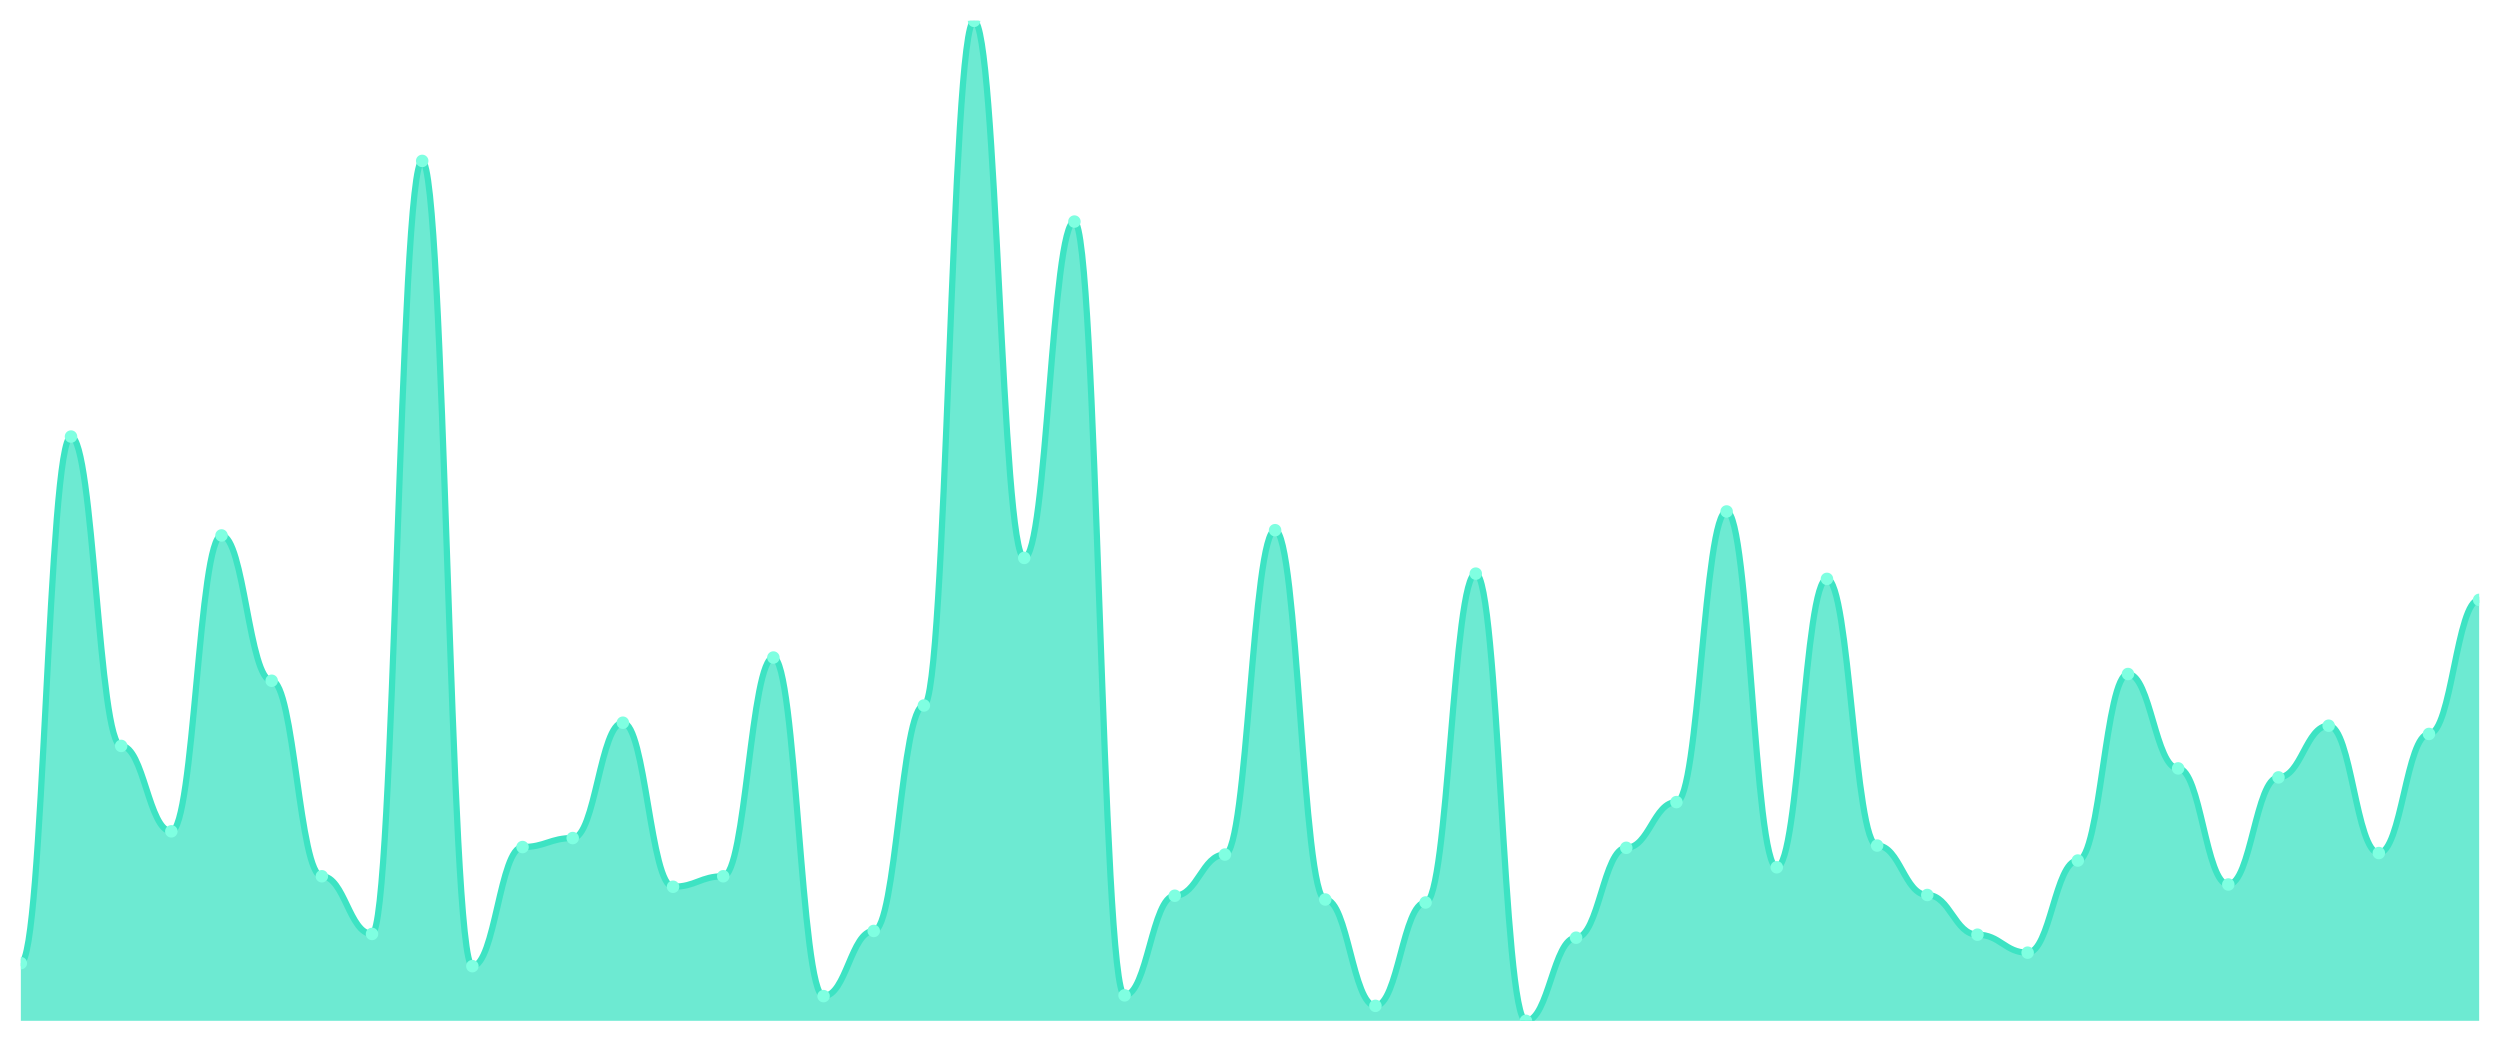
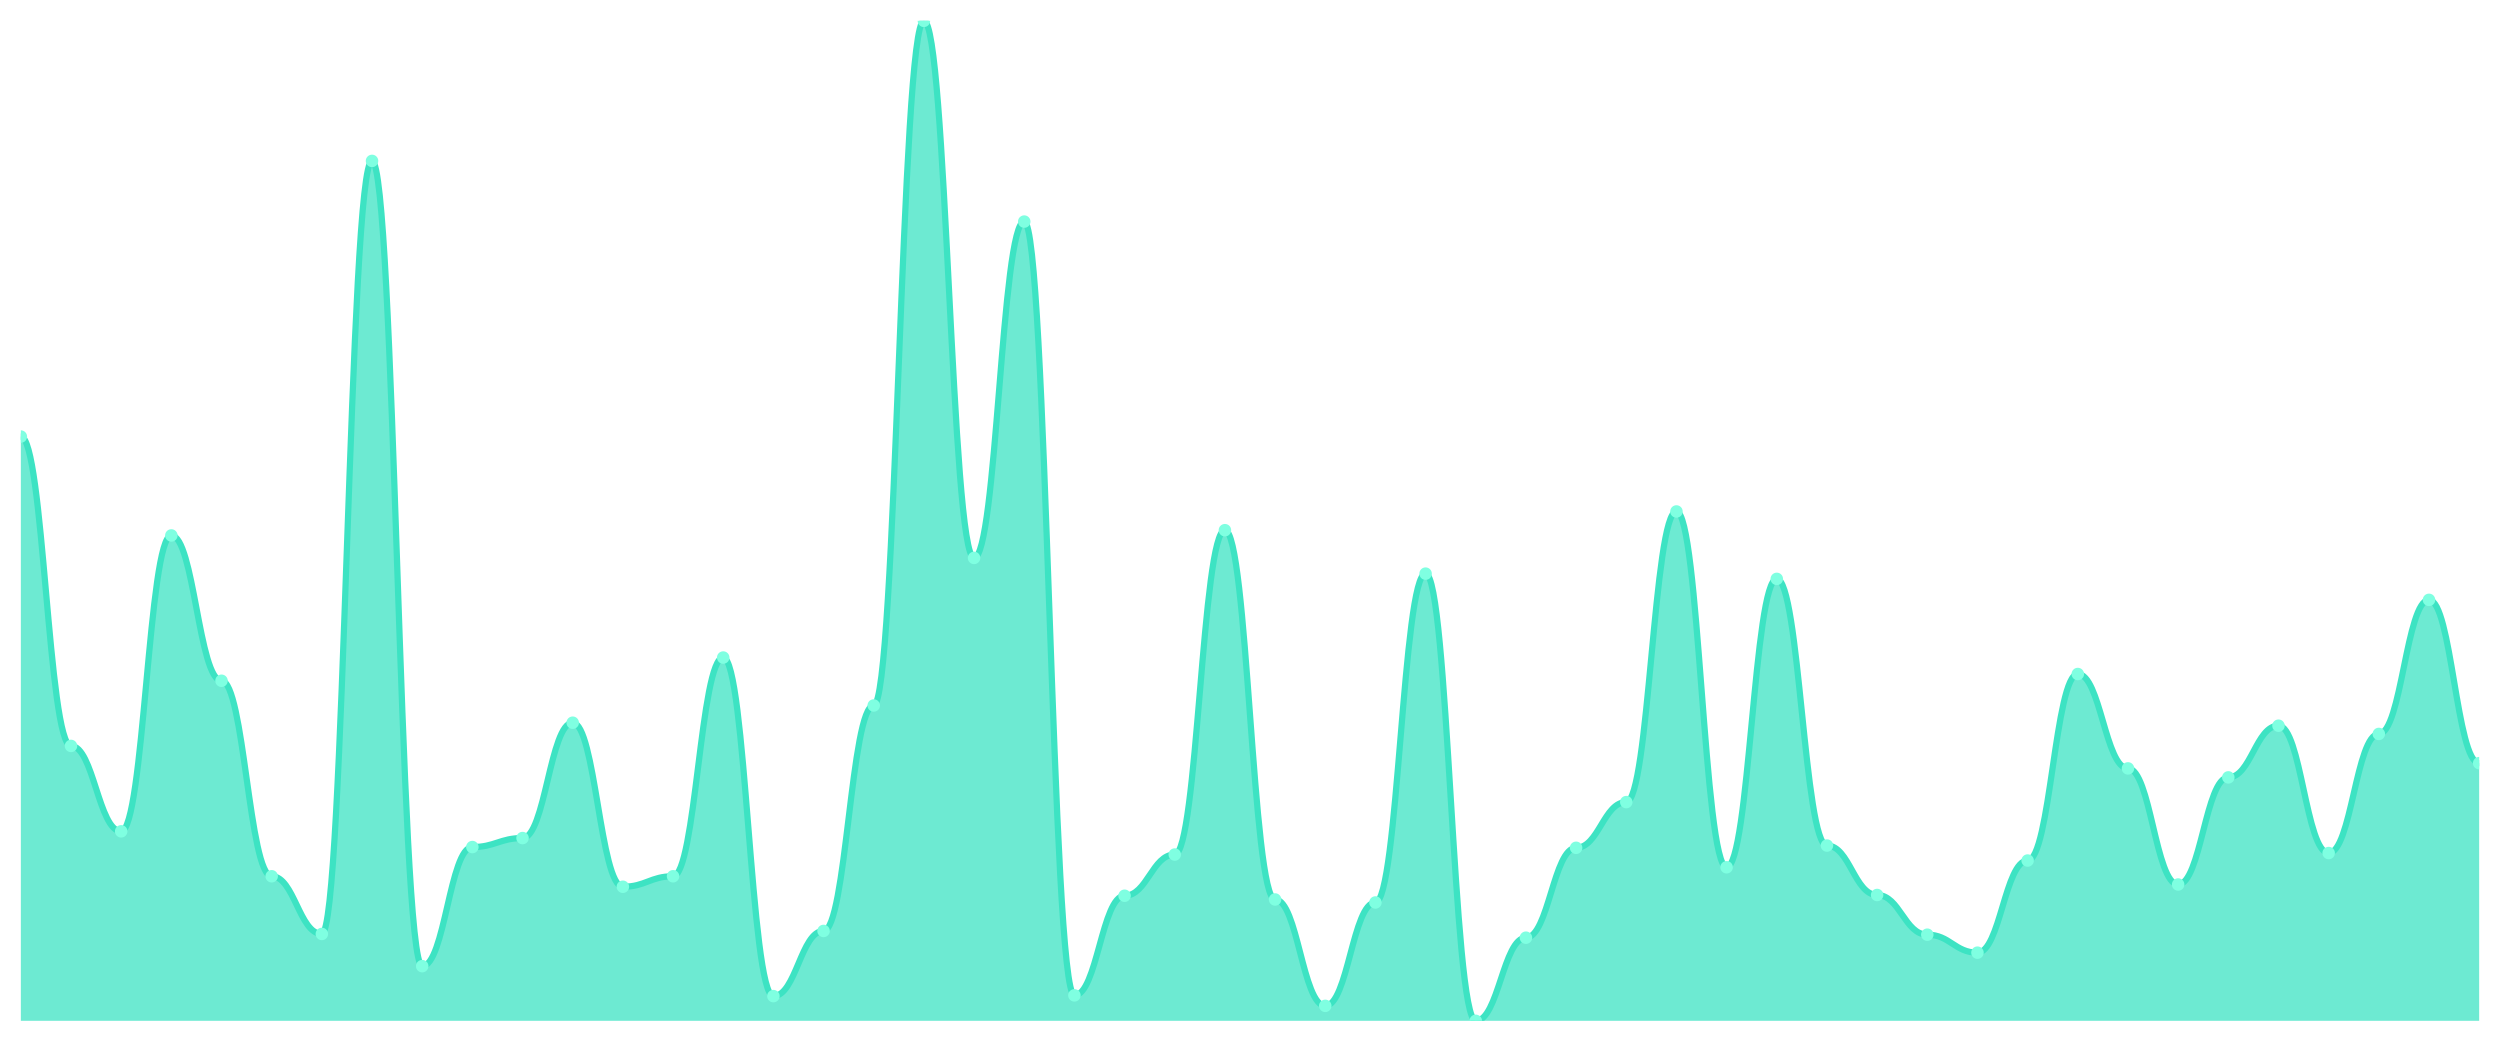
<svg xmlns="http://www.w3.org/2000/svg" viewBox="0 0 1200 500" width="1200" height="500">
  <defs>
    <clipPath id="c">
      <rect x="10" y="10" width="1180" height="480" />
    </clipPath>
  </defs>
  <rect width="1200" height="500" fill="none" />
  <g clip-path="url(#c)">
-     <path d="M 10,490 L 10,462.315 C 20.837,462.315 23.245,209.551 34.082,209.551 C 44.918,209.551 47.327,358.045 58.163,358.045 C 69,358.045 71.408,399.034 82.245,399.034 C 93.082,399.034 95.49,257.011 106.327,257.011 C 117.163,257.011 119.571,326.764 130.408,326.764 C 141.245,326.764 143.653,420.607 154.49,420.607 C 165.327,420.607 167.735,448.292 178.571,448.292 C 189.408,448.292 191.816,77.236 202.653,77.236 C 213.49,77.236 215.898,463.753 226.735,463.753 C 237.571,463.753 239.98,406.584 250.816,406.584 C 261.653,406.584 264.061,402.27 274.898,402.27 C 285.735,402.27 288.143,346.899 298.98,346.899 C 309.816,346.899 312.224,425.64 323.061,425.64 C 333.898,425.64 336.306,420.607 347.143,420.607 C 357.98,420.607 360.388,315.618 371.224,315.618 C 382.061,315.618 384.469,478.135 395.306,478.135 C 406.143,478.135 408.551,446.854 419.388,446.854 C 430.224,446.854 432.633,338.629 443.469,338.629 C 454.306,338.629 456.714,10 467.551,10 C 478.388,10 480.796,267.798 491.633,267.798 C 502.469,267.798 504.878,106.36 515.714,106.36 C 526.551,106.36 528.959,477.775 539.796,477.775 C 550.633,477.775 553.041,429.955 563.878,429.955 C 574.714,429.955 577.122,410.18 587.959,410.18 C 598.796,410.18 601.204,254.494 612.041,254.494 C 622.878,254.494 625.286,431.753 636.122,431.753 C 646.959,431.753 649.367,482.809 660.204,482.809 C 671.041,482.809 673.449,433.191 684.286,433.191 C 695.122,433.191 697.531,275.348 708.367,275.348 C 719.204,275.348 721.612,490 732.449,490 C 743.286,490 745.694,450.09 756.531,450.09 C 767.367,450.09 769.776,406.944 780.612,406.944 C 791.449,406.944 793.857,385.011 804.694,385.011 C 815.531,385.011 817.939,245.506 828.776,245.506 C 839.612,245.506 842.02,416.292 852.857,416.292 C 863.694,416.292 866.102,277.865 876.939,277.865 C 887.776,277.865 890.184,405.865 901.02,405.865 C 911.857,405.865 914.265,429.596 925.102,429.596 C 935.939,429.596 938.347,448.652 949.184,448.652 C 960.02,448.652 962.429,457.281 973.265,457.281 C 984.102,457.281 986.51,413.056 997.347,413.056 C 1008.184,413.056 1010.592,323.528 1021.429,323.528 C 1032.265,323.528 1034.673,368.831 1045.51,368.831 C 1056.347,368.831 1058.755,424.562 1069.592,424.562 C 1080.429,424.562 1082.837,373.146 1093.673,373.146 C 1104.51,373.146 1106.918,348.337 1117.755,348.337 C 1128.592,348.337 1131,409.461 1141.837,409.461 C 1152.673,409.461 1155.082,352.292 1165.918,352.292 C 1176.755,352.292 1179.163,287.933 1190,287.933 L 1190,490 Z" fill="rgba(61,227,195,0.75)" />
-     <path d="M 10,462.315 C 20.837,462.315 23.245,209.551 34.082,209.551 C 44.918,209.551 47.327,358.045 58.163,358.045 C 69,358.045 71.408,399.034 82.245,399.034 C 93.082,399.034 95.49,257.011 106.327,257.011 C 117.163,257.011 119.571,326.764 130.408,326.764 C 141.245,326.764 143.653,420.607 154.49,420.607 C 165.327,420.607 167.735,448.292 178.571,448.292 C 189.408,448.292 191.816,77.236 202.653,77.236 C 213.49,77.236 215.898,463.753 226.735,463.753 C 237.571,463.753 239.98,406.584 250.816,406.584 C 261.653,406.584 264.061,402.27 274.898,402.27 C 285.735,402.27 288.143,346.899 298.98,346.899 C 309.816,346.899 312.224,425.64 323.061,425.64 C 333.898,425.64 336.306,420.607 347.143,420.607 C 357.98,420.607 360.388,315.618 371.224,315.618 C 382.061,315.618 384.469,478.135 395.306,478.135 C 406.143,478.135 408.551,446.854 419.388,446.854 C 430.224,446.854 432.633,338.629 443.469,338.629 C 454.306,338.629 456.714,10 467.551,10 C 478.388,10 480.796,267.798 491.633,267.798 C 502.469,267.798 504.878,106.36 515.714,106.36 C 526.551,106.36 528.959,477.775 539.796,477.775 C 550.633,477.775 553.041,429.955 563.878,429.955 C 574.714,429.955 577.122,410.18 587.959,410.18 C 598.796,410.18 601.204,254.494 612.041,254.494 C 622.878,254.494 625.286,431.753 636.122,431.753 C 646.959,431.753 649.367,482.809 660.204,482.809 C 671.041,482.809 673.449,433.191 684.286,433.191 C 695.122,433.191 697.531,275.348 708.367,275.348 C 719.204,275.348 721.612,490 732.449,490 C 743.286,490 745.694,450.09 756.531,450.09 C 767.367,450.09 769.776,406.944 780.612,406.944 C 791.449,406.944 793.857,385.011 804.694,385.011 C 815.531,385.011 817.939,245.506 828.776,245.506 C 839.612,245.506 842.02,416.292 852.857,416.292 C 863.694,416.292 866.102,277.865 876.939,277.865 C 887.776,277.865 890.184,405.865 901.02,405.865 C 911.857,405.865 914.265,429.596 925.102,429.596 C 935.939,429.596 938.347,448.652 949.184,448.652 C 960.02,448.652 962.429,457.281 973.265,457.281 C 984.102,457.281 986.51,413.056 997.347,413.056 C 1008.184,413.056 1010.592,323.528 1021.429,323.528 C 1032.265,323.528 1034.673,368.831 1045.51,368.831 C 1056.347,368.831 1058.755,424.562 1069.592,424.562 C 1080.429,424.562 1082.837,373.146 1093.673,373.146 C 1104.51,373.146 1106.918,348.337 1117.755,348.337 C 1128.592,348.337 1131,409.461 1141.837,409.461 C 1152.673,409.461 1155.082,352.292 1165.918,352.292 C 1176.755,352.292 1179.163,287.933 1190,287.933" fill="none" stroke="#3de3c3" stroke-width="3" stroke-linecap="round" stroke-linejoin="round" />
-     <circle cx="10" cy="462.315" r="3" fill="#7fffe1" />
-     <circle cx="34.082" cy="209.551" r="3" fill="#7fffe1" />
-     <circle cx="58.163" cy="358.045" r="3" fill="#7fffe1" />
-     <circle cx="82.245" cy="399.034" r="3" fill="#7fffe1" />
-     <circle cx="106.327" cy="257.011" r="3" fill="#7fffe1" />
-     <circle cx="130.408" cy="326.764" r="3" fill="#7fffe1" />
-     <circle cx="154.49" cy="420.607" r="3" fill="#7fffe1" />
-     <circle cx="178.571" cy="448.292" r="3" fill="#7fffe1" />
-     <circle cx="202.653" cy="77.236" r="3" fill="#7fffe1" />
-     <circle cx="226.735" cy="463.753" r="3" fill="#7fffe1" />
-     <circle cx="250.816" cy="406.584" r="3" fill="#7fffe1" />
-     <circle cx="274.898" cy="402.27" r="3" fill="#7fffe1" />
-     <circle cx="298.98" cy="346.899" r="3" fill="#7fffe1" />
-     <circle cx="323.061" cy="425.64" r="3" fill="#7fffe1" />
-     <circle cx="347.143" cy="420.607" r="3" fill="#7fffe1" />
-     <circle cx="371.224" cy="315.618" r="3" fill="#7fffe1" />
-     <circle cx="395.306" cy="478.135" r="3" fill="#7fffe1" />
-     <circle cx="419.388" cy="446.854" r="3" fill="#7fffe1" />
-     <circle cx="443.469" cy="338.629" r="3" fill="#7fffe1" />
-     <circle cx="467.551" cy="10" r="3" fill="#7fffe1" />
-     <circle cx="491.633" cy="267.798" r="3" fill="#7fffe1" />
-     <circle cx="515.714" cy="106.36" r="3" fill="#7fffe1" />
-     <circle cx="539.796" cy="477.775" r="3" fill="#7fffe1" />
-     <circle cx="563.878" cy="429.955" r="3" fill="#7fffe1" />
-     <circle cx="587.959" cy="410.18" r="3" fill="#7fffe1" />
-     <circle cx="612.041" cy="254.494" r="3" fill="#7fffe1" />
-     <circle cx="636.122" cy="431.753" r="3" fill="#7fffe1" />
-     <circle cx="660.204" cy="482.809" r="3" fill="#7fffe1" />
-     <circle cx="684.286" cy="433.191" r="3" fill="#7fffe1" />
-     <circle cx="708.367" cy="275.348" r="3" fill="#7fffe1" />
-     <circle cx="732.449" cy="490" r="3" fill="#7fffe1" />
-     <circle cx="756.531" cy="450.09" r="3" fill="#7fffe1" />
-     <circle cx="780.612" cy="406.944" r="3" fill="#7fffe1" />
-     <circle cx="804.694" cy="385.011" r="3" fill="#7fffe1" />
-     <circle cx="828.776" cy="245.506" r="3" fill="#7fffe1" />
-     <circle cx="852.857" cy="416.292" r="3" fill="#7fffe1" />
-     <circle cx="876.939" cy="277.865" r="3" fill="#7fffe1" />
-     <circle cx="901.02" cy="405.865" r="3" fill="#7fffe1" />
-     <circle cx="925.102" cy="429.596" r="3" fill="#7fffe1" />
-     <circle cx="949.184" cy="448.652" r="3" fill="#7fffe1" />
-     <circle cx="973.265" cy="457.281" r="3" fill="#7fffe1" />
-     <circle cx="997.347" cy="413.056" r="3" fill="#7fffe1" />
-     <circle cx="1021.429" cy="323.528" r="3" fill="#7fffe1" />
-     <circle cx="1045.51" cy="368.831" r="3" fill="#7fffe1" />
-     <circle cx="1069.592" cy="424.562" r="3" fill="#7fffe1" />
-     <circle cx="1093.673" cy="373.146" r="3" fill="#7fffe1" />
-     <circle cx="1117.755" cy="348.337" r="3" fill="#7fffe1" />
-     <circle cx="1141.837" cy="409.461" r="3" fill="#7fffe1" />
-     <circle cx="1165.918" cy="352.292" r="3" fill="#7fffe1" />
-     <circle cx="1190" cy="287.933" r="3" fill="#7fffe1" />
+     <path d="M 10,490 L 10,209.551 C 20.837,209.551 23.245,358.045 34.082,358.045 C 44.918,358.045 47.327,399.034 58.163,399.034 C 69,399.034 71.408,257.011 82.245,257.011 C 93.082,257.011 95.49,326.764 106.327,326.764 C 117.163,326.764 119.571,420.607 130.408,420.607 C 141.245,420.607 143.653,448.292 154.49,448.292 C 165.327,448.292 167.735,77.236 178.571,77.236 C 189.408,77.236 191.816,463.753 202.653,463.753 C 213.49,463.753 215.898,406.584 226.735,406.584 C 237.571,406.584 239.98,402.27 250.816,402.27 C 261.653,402.27 264.061,346.899 274.898,346.899 C 285.735,346.899 288.143,425.64 298.98,425.64 C 309.816,425.64 312.224,420.607 323.061,420.607 C 333.898,420.607 336.306,315.618 347.143,315.618 C 357.98,315.618 360.388,478.135 371.224,478.135 C 382.061,478.135 384.469,446.854 395.306,446.854 C 406.143,446.854 408.551,338.629 419.388,338.629 C 430.224,338.629 432.633,10 443.469,10 C 454.306,10 456.714,267.798 467.551,267.798 C 478.388,267.798 480.796,106.36 491.633,106.36 C 502.469,106.36 504.878,477.775 515.714,477.775 C 526.551,477.775 528.959,429.955 539.796,429.955 C 550.633,429.955 553.041,410.18 563.878,410.18 C 574.714,410.18 577.122,254.494 587.959,254.494 C 598.796,254.494 601.204,431.753 612.041,431.753 C 622.878,431.753 625.286,482.809 636.122,482.809 C 646.959,482.809 649.367,433.191 660.204,433.191 C 671.041,433.191 673.449,275.348 684.286,275.348 C 695.122,275.348 697.531,490 708.367,490 C 719.204,490 721.612,450.09 732.449,450.09 C 743.286,450.09 745.694,406.944 756.531,406.944 C 767.367,406.944 769.776,385.011 780.612,385.011 C 791.449,385.011 793.857,245.506 804.694,245.506 C 815.531,245.506 817.939,416.292 828.776,416.292 C 839.612,416.292 842.02,277.865 852.857,277.865 C 863.694,277.865 866.102,405.865 876.939,405.865 C 887.776,405.865 890.184,429.596 901.02,429.596 C 911.857,429.596 914.265,448.652 925.102,448.652 C 935.939,448.652 938.347,457.281 949.184,457.281 C 960.02,457.281 962.429,413.056 973.265,413.056 C 984.102,413.056 986.51,323.528 997.347,323.528 C 1008.184,323.528 1010.592,368.831 1021.429,368.831 C 1032.265,368.831 1034.673,424.562 1045.51,424.562 C 1056.347,424.562 1058.755,373.146 1069.592,373.146 C 1080.429,373.146 1082.837,348.337 1093.673,348.337 C 1104.51,348.337 1106.918,409.461 1117.755,409.461 C 1128.592,409.461 1131,352.292 1141.837,352.292 C 1152.673,352.292 1155.082,287.933 1165.918,287.933 C 1176.755,287.933 1179.163,366.315 1190,366.315 L 1190,490 Z" fill="rgba(61,227,195,0.75)" />
+     <path d="M 10,209.551 C 20.837,209.551 23.245,358.045 34.082,358.045 C 44.918,358.045 47.327,399.034 58.163,399.034 C 69,399.034 71.408,257.011 82.245,257.011 C 93.082,257.011 95.49,326.764 106.327,326.764 C 117.163,326.764 119.571,420.607 130.408,420.607 C 141.245,420.607 143.653,448.292 154.49,448.292 C 165.327,448.292 167.735,77.236 178.571,77.236 C 189.408,77.236 191.816,463.753 202.653,463.753 C 213.49,463.753 215.898,406.584 226.735,406.584 C 237.571,406.584 239.98,402.27 250.816,402.27 C 261.653,402.27 264.061,346.899 274.898,346.899 C 285.735,346.899 288.143,425.64 298.98,425.64 C 309.816,425.64 312.224,420.607 323.061,420.607 C 333.898,420.607 336.306,315.618 347.143,315.618 C 357.98,315.618 360.388,478.135 371.224,478.135 C 382.061,478.135 384.469,446.854 395.306,446.854 C 406.143,446.854 408.551,338.629 419.388,338.629 C 430.224,338.629 432.633,10 443.469,10 C 454.306,10 456.714,267.798 467.551,267.798 C 478.388,267.798 480.796,106.36 491.633,106.36 C 502.469,106.36 504.878,477.775 515.714,477.775 C 526.551,477.775 528.959,429.955 539.796,429.955 C 550.633,429.955 553.041,410.18 563.878,410.18 C 574.714,410.18 577.122,254.494 587.959,254.494 C 598.796,254.494 601.204,431.753 612.041,431.753 C 622.878,431.753 625.286,482.809 636.122,482.809 C 646.959,482.809 649.367,433.191 660.204,433.191 C 671.041,433.191 673.449,275.348 684.286,275.348 C 695.122,275.348 697.531,490 708.367,490 C 719.204,490 721.612,450.09 732.449,450.09 C 743.286,450.09 745.694,406.944 756.531,406.944 C 767.367,406.944 769.776,385.011 780.612,385.011 C 791.449,385.011 793.857,245.506 804.694,245.506 C 815.531,245.506 817.939,416.292 828.776,416.292 C 839.612,416.292 842.02,277.865 852.857,277.865 C 863.694,277.865 866.102,405.865 876.939,405.865 C 887.776,405.865 890.184,429.596 901.02,429.596 C 911.857,429.596 914.265,448.652 925.102,448.652 C 935.939,448.652 938.347,457.281 949.184,457.281 C 960.02,457.281 962.429,413.056 973.265,413.056 C 984.102,413.056 986.51,323.528 997.347,323.528 C 1008.184,323.528 1010.592,368.831 1021.429,368.831 C 1032.265,368.831 1034.673,424.562 1045.51,424.562 C 1056.347,424.562 1058.755,373.146 1069.592,373.146 C 1080.429,373.146 1082.837,348.337 1093.673,348.337 C 1104.51,348.337 1106.918,409.461 1117.755,409.461 C 1128.592,409.461 1131,352.292 1141.837,352.292 C 1152.673,352.292 1155.082,287.933 1165.918,287.933 C 1176.755,287.933 1179.163,366.315 1190,366.315" fill="none" stroke="#3de3c3" stroke-width="3" stroke-linecap="round" stroke-linejoin="round" />
+     <circle cx="10" cy="209.551" r="3" fill="#7fffe1" />
+     <circle cx="34.082" cy="358.045" r="3" fill="#7fffe1" />
+     <circle cx="58.163" cy="399.034" r="3" fill="#7fffe1" />
+     <circle cx="82.245" cy="257.011" r="3" fill="#7fffe1" />
+     <circle cx="106.327" cy="326.764" r="3" fill="#7fffe1" />
+     <circle cx="130.408" cy="420.607" r="3" fill="#7fffe1" />
+     <circle cx="154.49" cy="448.292" r="3" fill="#7fffe1" />
+     <circle cx="178.571" cy="77.236" r="3" fill="#7fffe1" />
+     <circle cx="202.653" cy="463.753" r="3" fill="#7fffe1" />
+     <circle cx="226.735" cy="406.584" r="3" fill="#7fffe1" />
+     <circle cx="250.816" cy="402.27" r="3" fill="#7fffe1" />
+     <circle cx="274.898" cy="346.899" r="3" fill="#7fffe1" />
+     <circle cx="298.98" cy="425.64" r="3" fill="#7fffe1" />
+     <circle cx="323.061" cy="420.607" r="3" fill="#7fffe1" />
+     <circle cx="347.143" cy="315.618" r="3" fill="#7fffe1" />
+     <circle cx="371.224" cy="478.135" r="3" fill="#7fffe1" />
+     <circle cx="395.306" cy="446.854" r="3" fill="#7fffe1" />
+     <circle cx="419.388" cy="338.629" r="3" fill="#7fffe1" />
+     <circle cx="443.469" cy="10" r="3" fill="#7fffe1" />
+     <circle cx="467.551" cy="267.798" r="3" fill="#7fffe1" />
+     <circle cx="491.633" cy="106.36" r="3" fill="#7fffe1" />
+     <circle cx="515.714" cy="477.775" r="3" fill="#7fffe1" />
+     <circle cx="539.796" cy="429.955" r="3" fill="#7fffe1" />
+     <circle cx="563.878" cy="410.18" r="3" fill="#7fffe1" />
+     <circle cx="587.959" cy="254.494" r="3" fill="#7fffe1" />
+     <circle cx="612.041" cy="431.753" r="3" fill="#7fffe1" />
+     <circle cx="636.122" cy="482.809" r="3" fill="#7fffe1" />
+     <circle cx="660.204" cy="433.191" r="3" fill="#7fffe1" />
+     <circle cx="684.286" cy="275.348" r="3" fill="#7fffe1" />
+     <circle cx="708.367" cy="490" r="3" fill="#7fffe1" />
+     <circle cx="732.449" cy="450.09" r="3" fill="#7fffe1" />
+     <circle cx="756.531" cy="406.944" r="3" fill="#7fffe1" />
+     <circle cx="780.612" cy="385.011" r="3" fill="#7fffe1" />
+     <circle cx="804.694" cy="245.506" r="3" fill="#7fffe1" />
+     <circle cx="828.776" cy="416.292" r="3" fill="#7fffe1" />
+     <circle cx="852.857" cy="277.865" r="3" fill="#7fffe1" />
+     <circle cx="876.939" cy="405.865" r="3" fill="#7fffe1" />
+     <circle cx="901.02" cy="429.596" r="3" fill="#7fffe1" />
+     <circle cx="925.102" cy="448.652" r="3" fill="#7fffe1" />
+     <circle cx="949.184" cy="457.281" r="3" fill="#7fffe1" />
+     <circle cx="973.265" cy="413.056" r="3" fill="#7fffe1" />
+     <circle cx="997.347" cy="323.528" r="3" fill="#7fffe1" />
+     <circle cx="1021.429" cy="368.831" r="3" fill="#7fffe1" />
+     <circle cx="1045.51" cy="424.562" r="3" fill="#7fffe1" />
+     <circle cx="1069.592" cy="373.146" r="3" fill="#7fffe1" />
+     <circle cx="1093.673" cy="348.337" r="3" fill="#7fffe1" />
+     <circle cx="1117.755" cy="409.461" r="3" fill="#7fffe1" />
+     <circle cx="1141.837" cy="352.292" r="3" fill="#7fffe1" />
+     <circle cx="1165.918" cy="287.933" r="3" fill="#7fffe1" />
+     <circle cx="1190" cy="366.315" r="3" fill="#7fffe1" />
  </g>
</svg>
